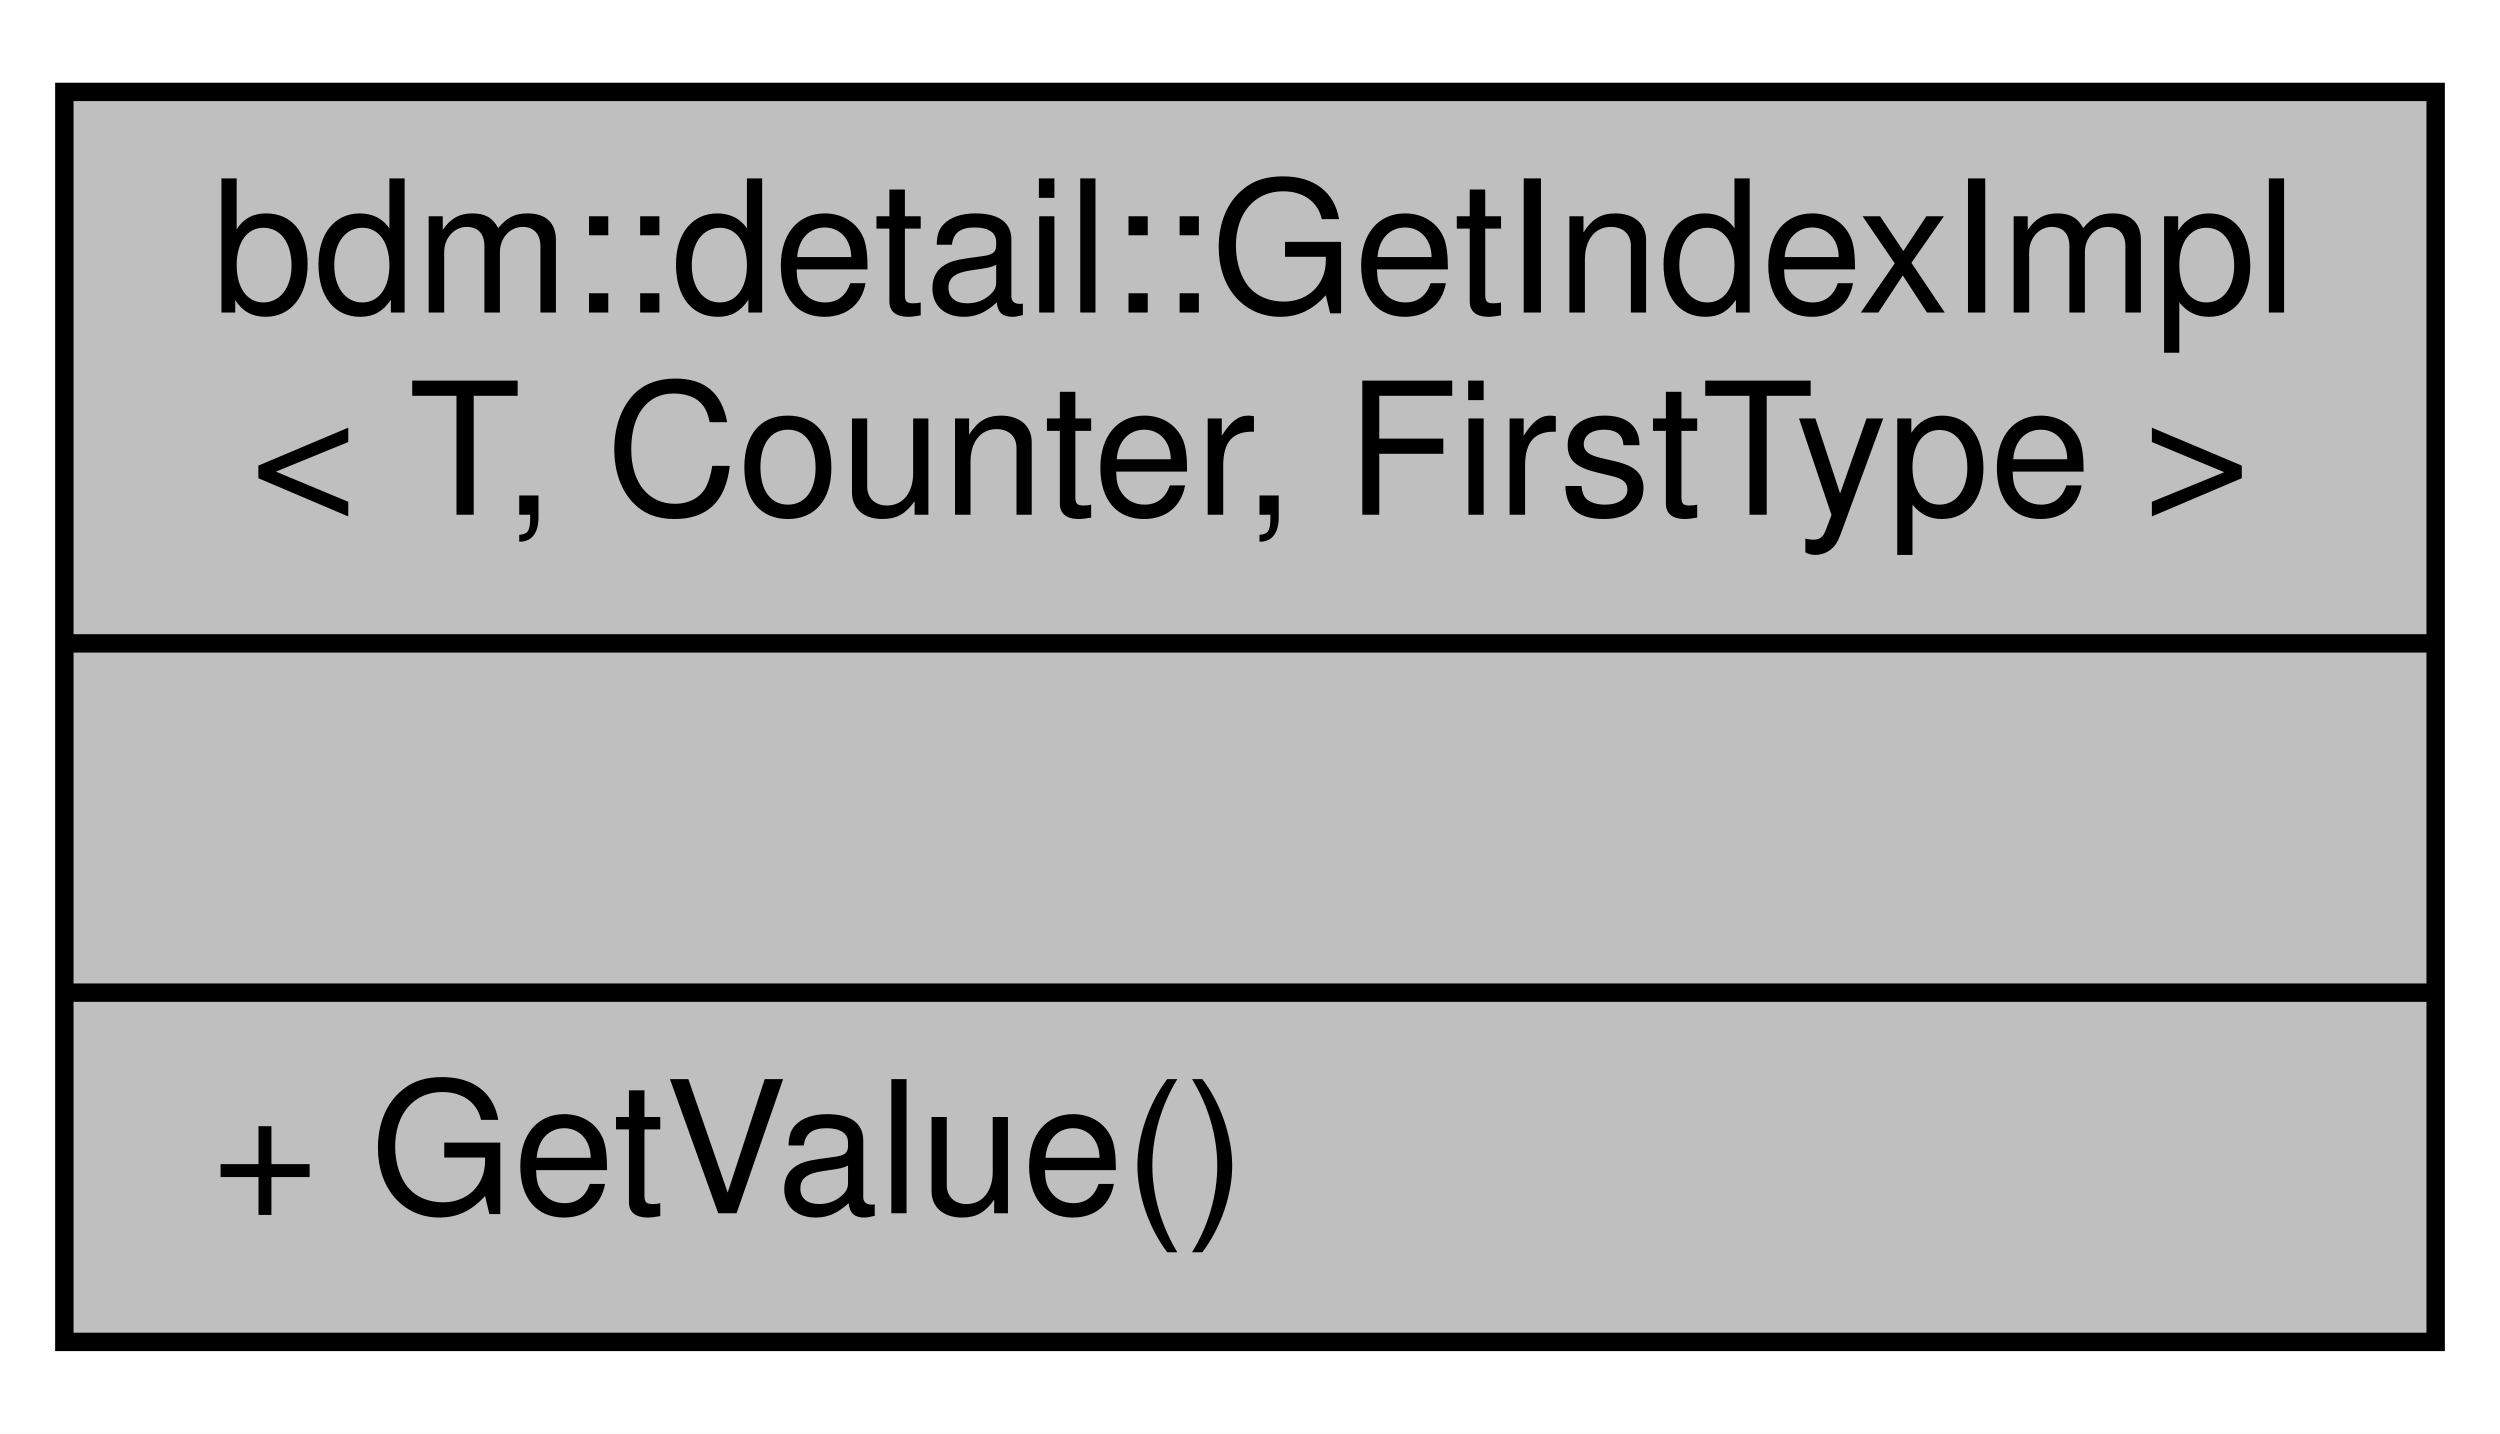
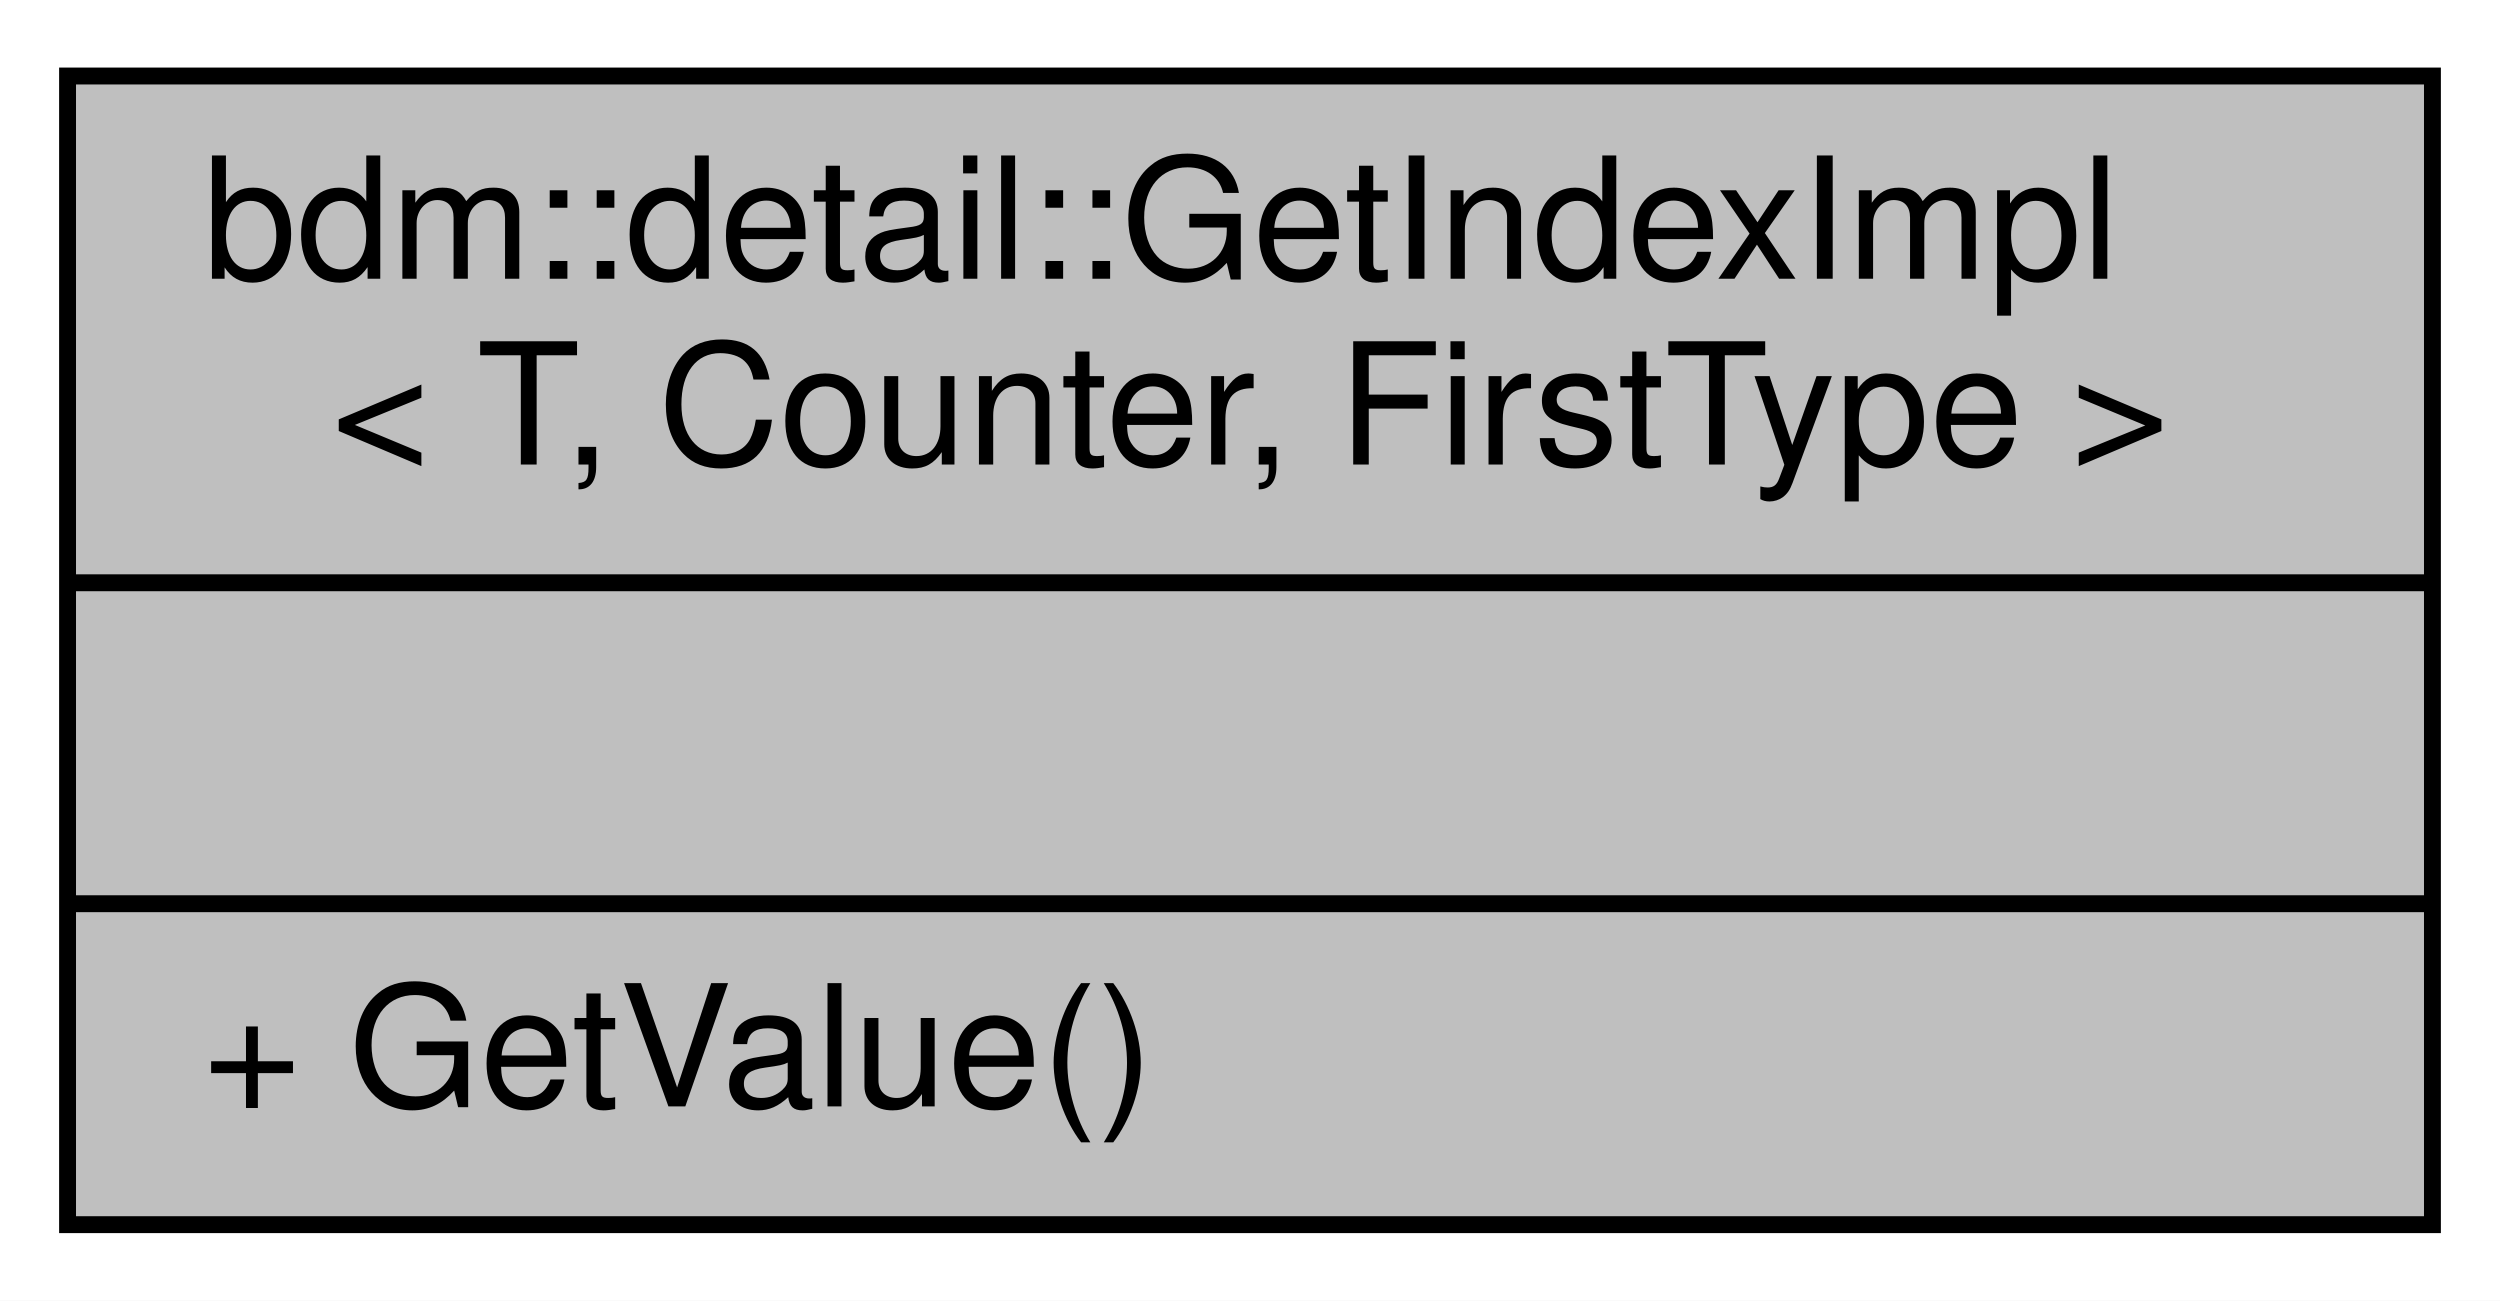
- <svg xmlns="http://www.w3.org/2000/svg" width="136pt" height="78pt" viewBox="0.00 0.00 136.00 78.00">
-   <g id="graph0" class="graph" transform="scale(1 1) rotate(0) translate(4 74)">
-     <polygon fill="white" stroke="none" points="-4,4 -4,-74 132,-74 132,4 -4,4" />
+ <svg xmlns="http://www.w3.org/2000/svg" width="148pt" height="77pt" viewBox="0.00 0.00 148.00 77.00">
+   <g id="graph0" class="graph" transform="scale(1 1) rotate(0) translate(4 73)">
+     <polygon fill="white" stroke="none" points="-4,4 -4,-73 144,-73 144,4 -4,4" />
    <g id="node1" class="node">
-       <polygon fill="#bfbfbf" stroke="black" points="-0.5,-1 -0.5,-69 128.5,-69 128.5,-1 -0.5,-1" />
-       <text text-anchor="start" x="7.5" y="-57" font-family="Helvetica,sans-Serif" font-size="10.00">bdm::detail::GetIndexImpl</text>
-       <text text-anchor="middle" x="64" y="-46" font-family="Helvetica,sans-Serif" font-size="10.00">&lt; T, Counter, FirstType &gt;</text>
-       <polyline fill="none" stroke="black" points="-0.5,-39 128.5,-39 " />
-       <text text-anchor="middle" x="64" y="-27" font-family="Helvetica,sans-Serif" font-size="10.00"> </text>
-       <polyline fill="none" stroke="black" points="-0.5,-20 128.5,-20 " />
-       <text text-anchor="start" x="7.5" y="-8" font-family="Helvetica,sans-Serif" font-size="10.00">+ GetValue()</text>
+       <polygon fill="#bfbfbf" stroke="black" points="0,-0.5 0,-68.5 140,-68.5 140,-0.5 0,-0.5" />
+       <text text-anchor="start" x="8" y="-56.5" font-family="Helvetica,sans-Serif" font-size="10.00">bdm::detail::GetIndexImpl</text>
+       <text text-anchor="middle" x="70" y="-45.5" font-family="Helvetica,sans-Serif" font-size="10.00">&lt; T, Counter, FirstType &gt;</text>
+       <polyline fill="none" stroke="black" points="0,-38.5 140,-38.5 " />
+       <text text-anchor="middle" x="70" y="-26.5" font-family="Helvetica,sans-Serif" font-size="10.00"> </text>
+       <polyline fill="none" stroke="black" points="0,-19.5 140,-19.5 " />
+       <text text-anchor="start" x="8" y="-7.5" font-family="Helvetica,sans-Serif" font-size="10.00">+ GetValue()</text>
    </g>
  </g>
</svg>
